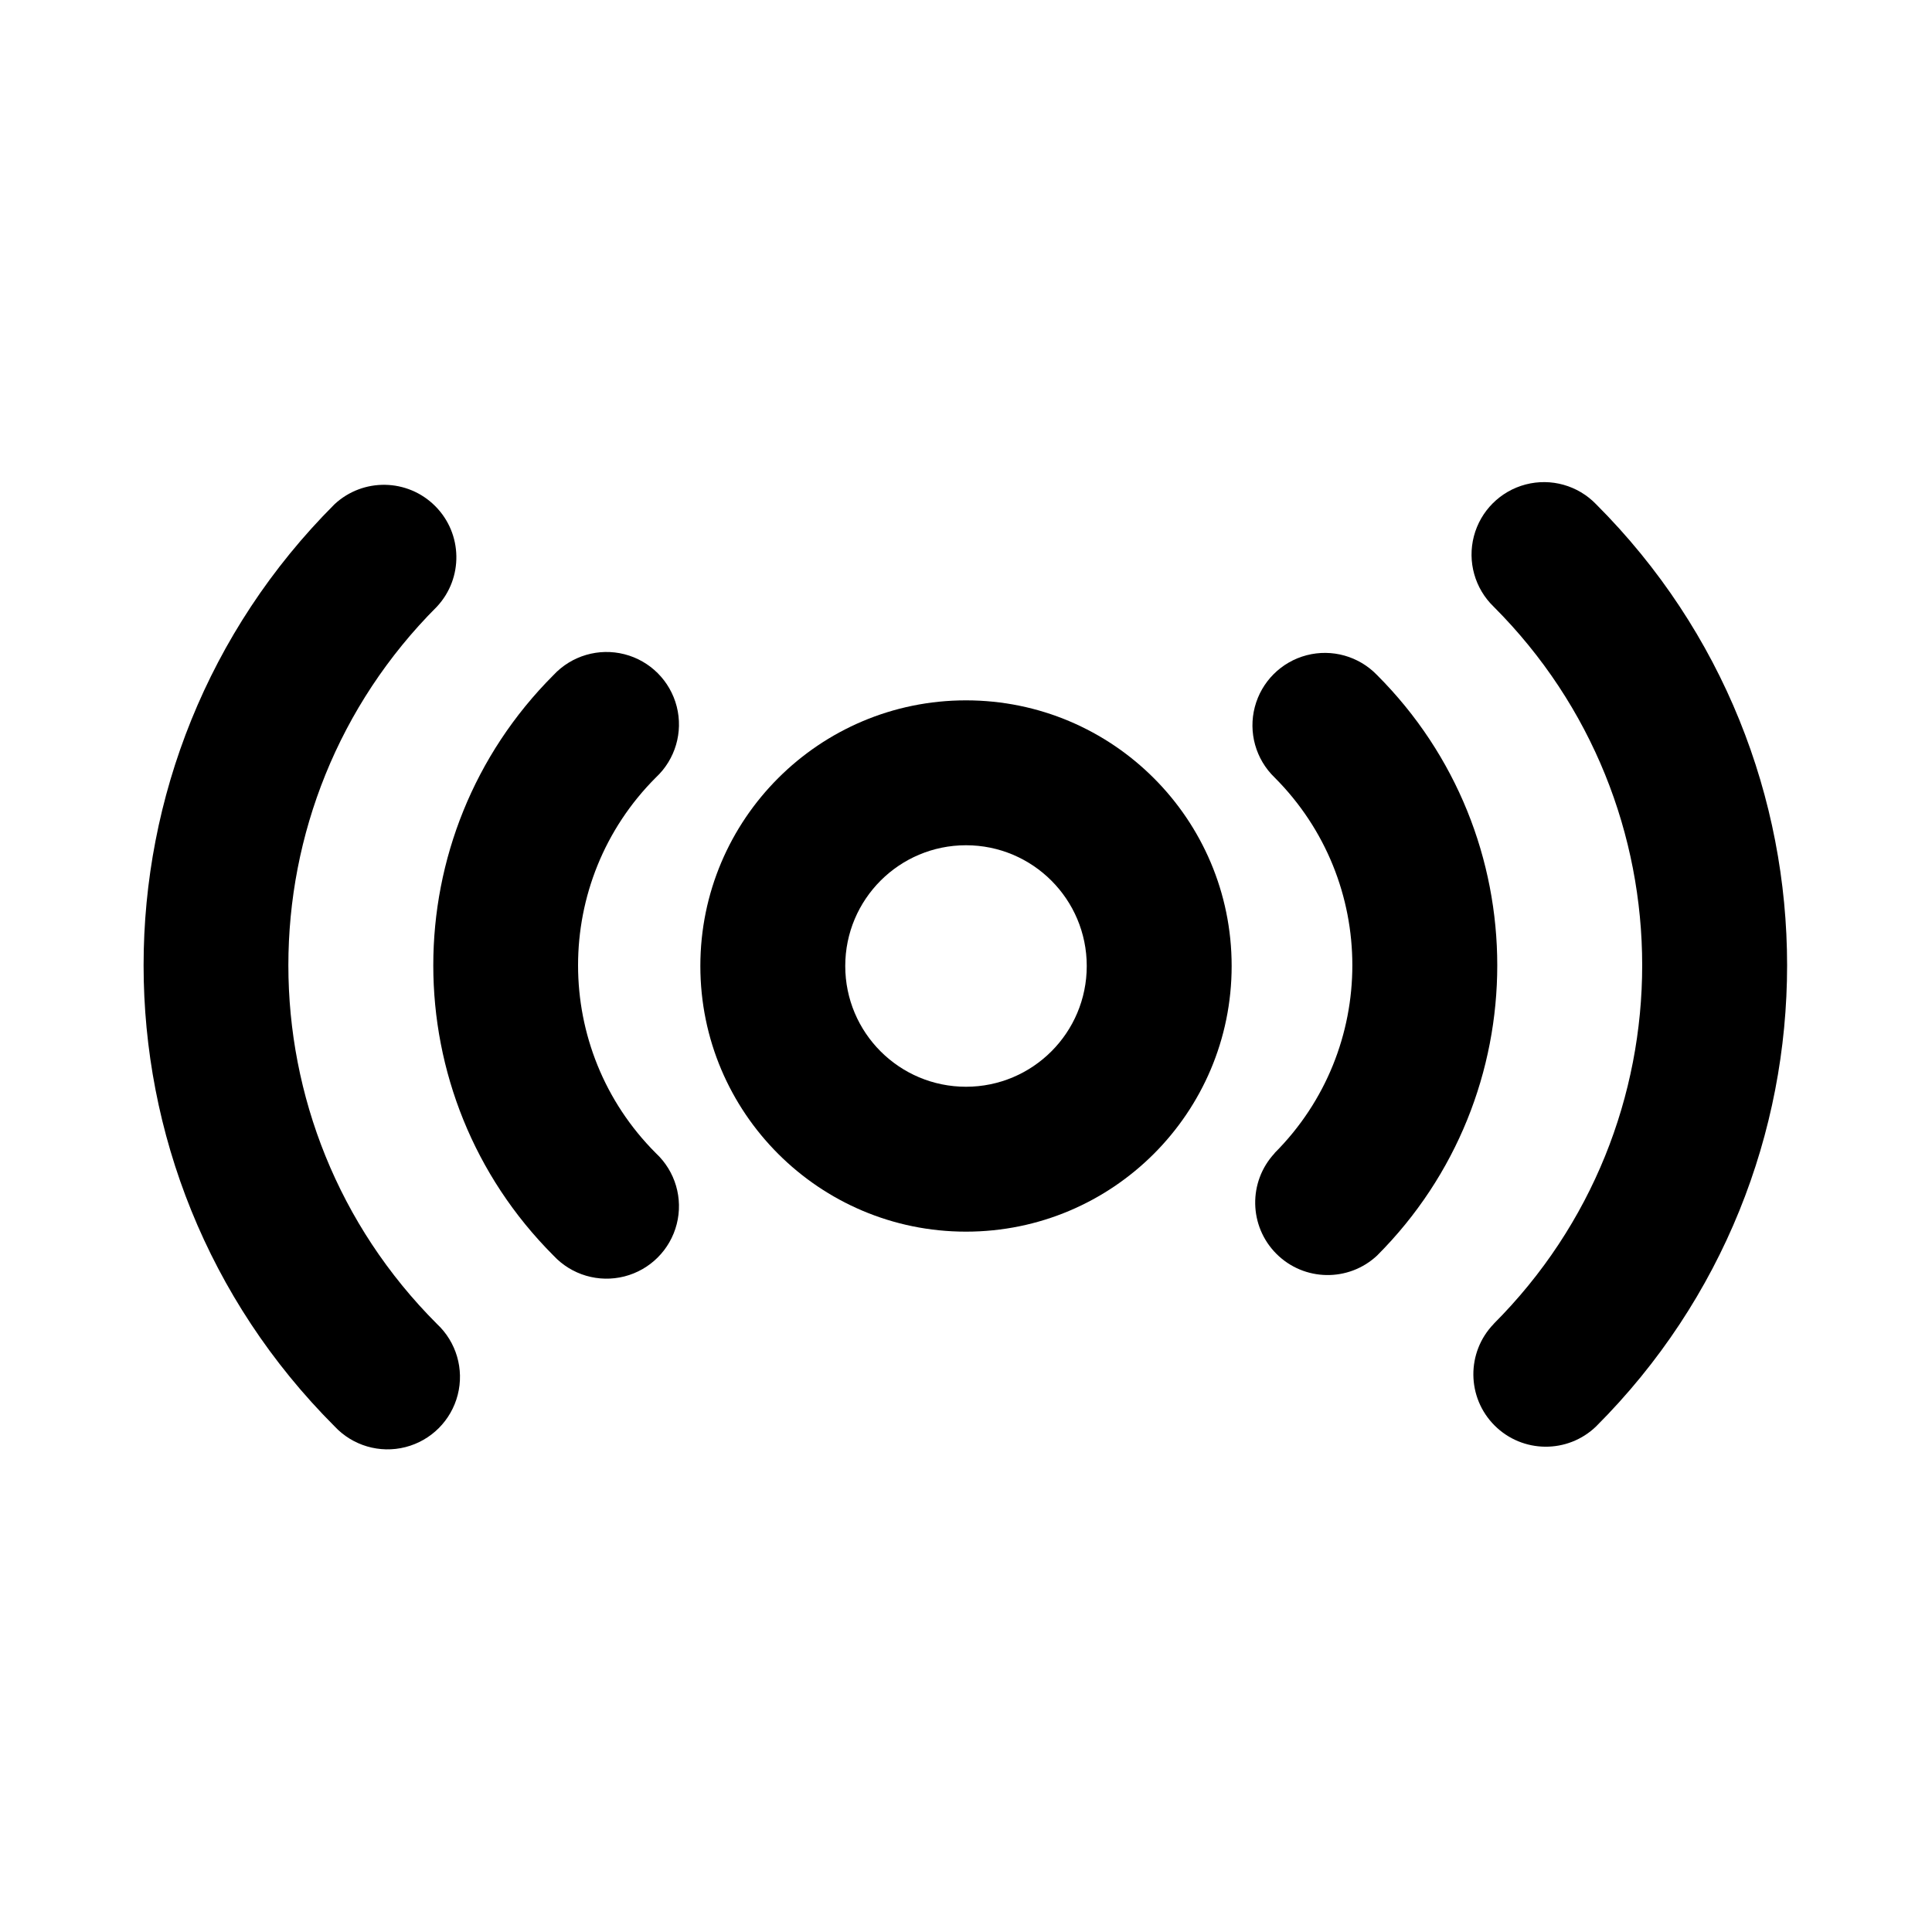
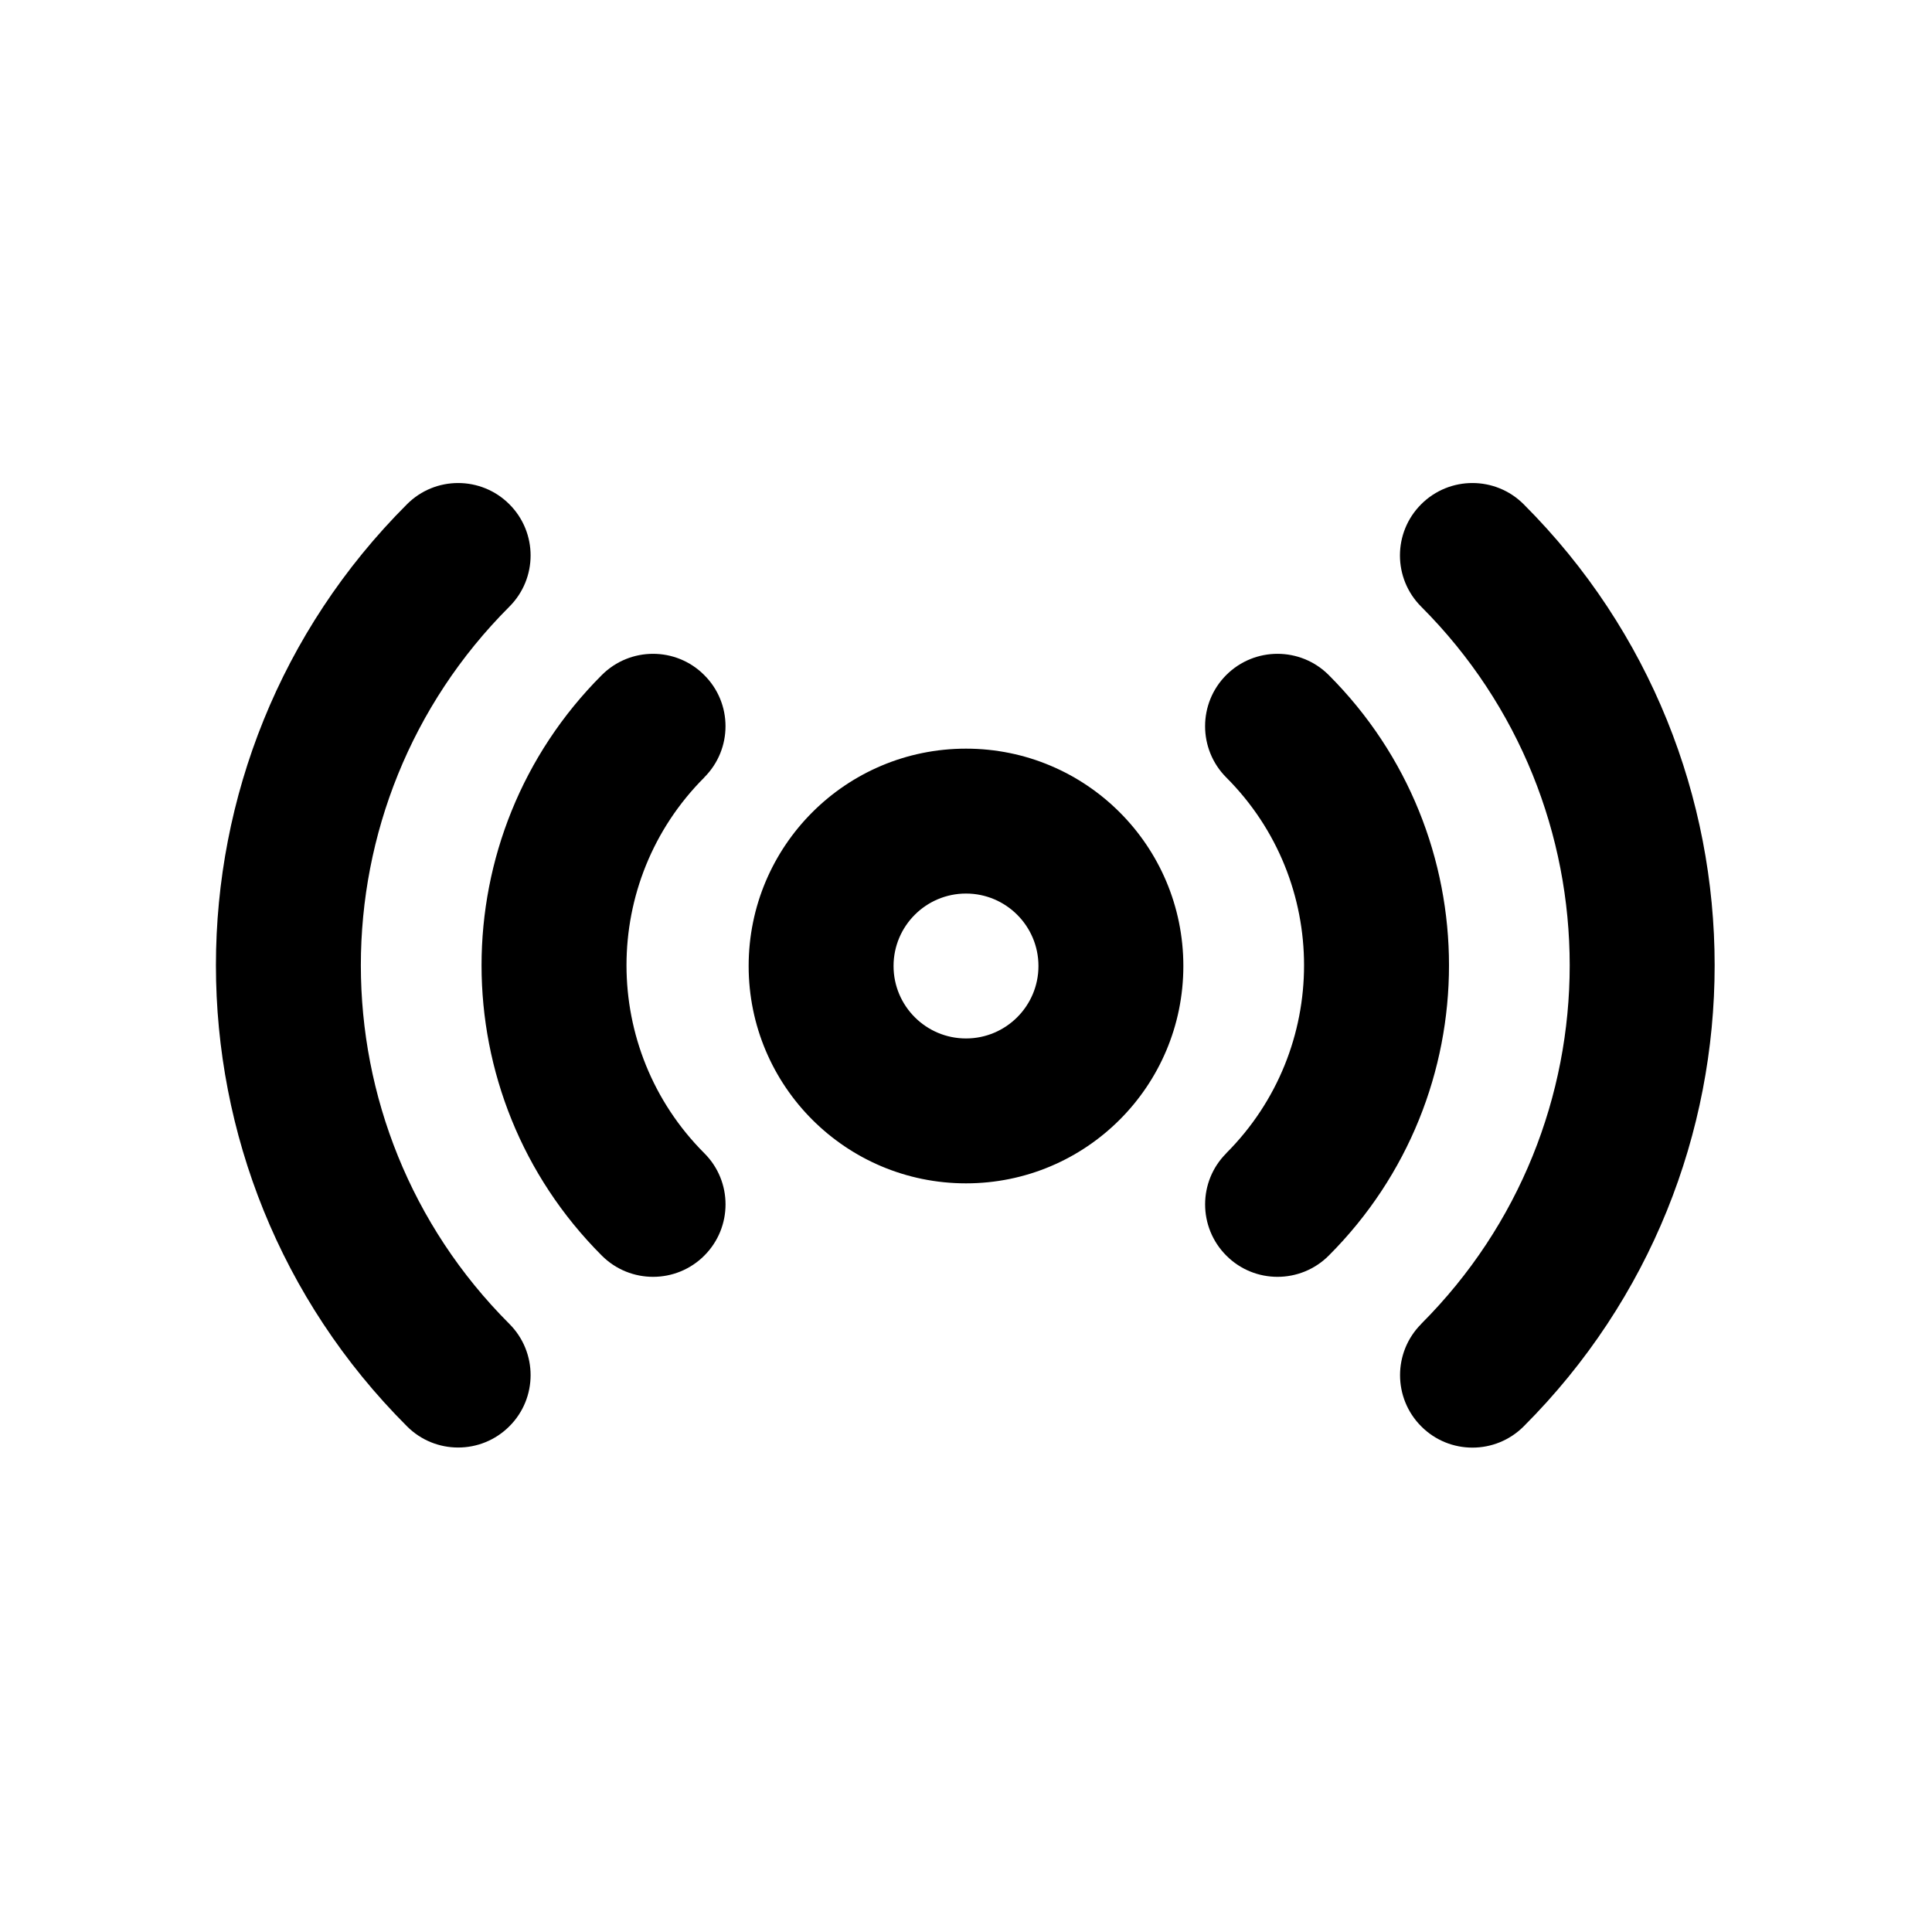
<svg xmlns="http://www.w3.org/2000/svg" viewBox="0 0 20 20" fill="currentColor">
-   <path d="M4.523 6.28a5.25 5.25 0 0 0 0 7.425.75.75 0 1 1-1.06 1.06 6.75 6.75 0 0 1 0-9.545.75.75 0 0 1 1.06 1.06Z" />
-   <path fill-rule="evenodd" d="M7.25 10a2.75 2.75 0 1 1 5.5 0 2.75 2.75 0 0 1-5.5 0Zm2.75-1.25a1.25 1.25 0 1 0 0 2.5 1.25 1.25 0 0 0 0-2.5Z" />
-   <path d="M15.462 13.705a5.25 5.25 0 0 0 0-7.425.75.75 0 1 1 1.061-1.06 6.75 6.75 0 0 1 0 9.546.75.75 0 0 1-1.06-1.061Z" />
-   <path d="M6.79 8.048a2.75 2.75 0 0 0 0 3.89.75.75 0 1 1-1.06 1.06 4.25 4.25 0 0 1 0-6.01.75.75 0 1 1 1.06 1.06Z" />
-   <path d="M13.194 11.937a2.75 2.75 0 0 0 0-3.889.75.75 0 1 1 1.061-1.06 4.25 4.25 0 0 1 0 6.01.75.75 0 0 1-1.06-1.06Z" />
+   <path fill-rule="evenodd" d="M5.273 6.28c-2.05 2.05-2.05 5.375 0 7.425.293.293.293.768 0 1.06-.293.293-.768.293-1.06 0-2.637-2.635-2.637-6.91 0-9.545.292-.293.767-.293 1.06 0 .293.293.293.767 0 1.06Zm4.727 2.97c-.414 0-.75.336-.75.75s.336.75.75.75.75-.336.75-.75-.336-.75-.75-.75Zm-2.25.75c0-1.243 1.007-2.25 2.25-2.25s2.25 1.007 2.25 2.25-1.007 2.25-2.25 2.25-2.25-1.007-2.25-2.25Zm6.962 3.705c2.05-2.05 2.05-5.374 0-7.425-.293-.293-.293-.767 0-1.06.293-.293.768-.293 1.061 0 2.636 2.636 2.636 6.91 0 9.546-.293.293-.768.293-1.06 0-.293-.293-.293-.768 0-1.061Zm-7.421-5.657c-1.074 1.074-1.074 2.815 0 3.89.293.292.293.767 0 1.06-.293.293-.768.293-1.061 0-1.66-1.66-1.66-4.35 0-6.01.293-.293.768-.293 1.06 0 .294.292.294.767 0 1.06Zm5.403 3.89c1.074-1.075 1.074-2.816 0-3.89-.292-.293-.292-.768 0-1.06.293-.293.768-.293 1.061 0 1.66 1.66 1.66 4.35 0 6.01-.293.293-.768.293-1.06 0-.293-.293-.293-.768 0-1.06Z" />
</svg>
